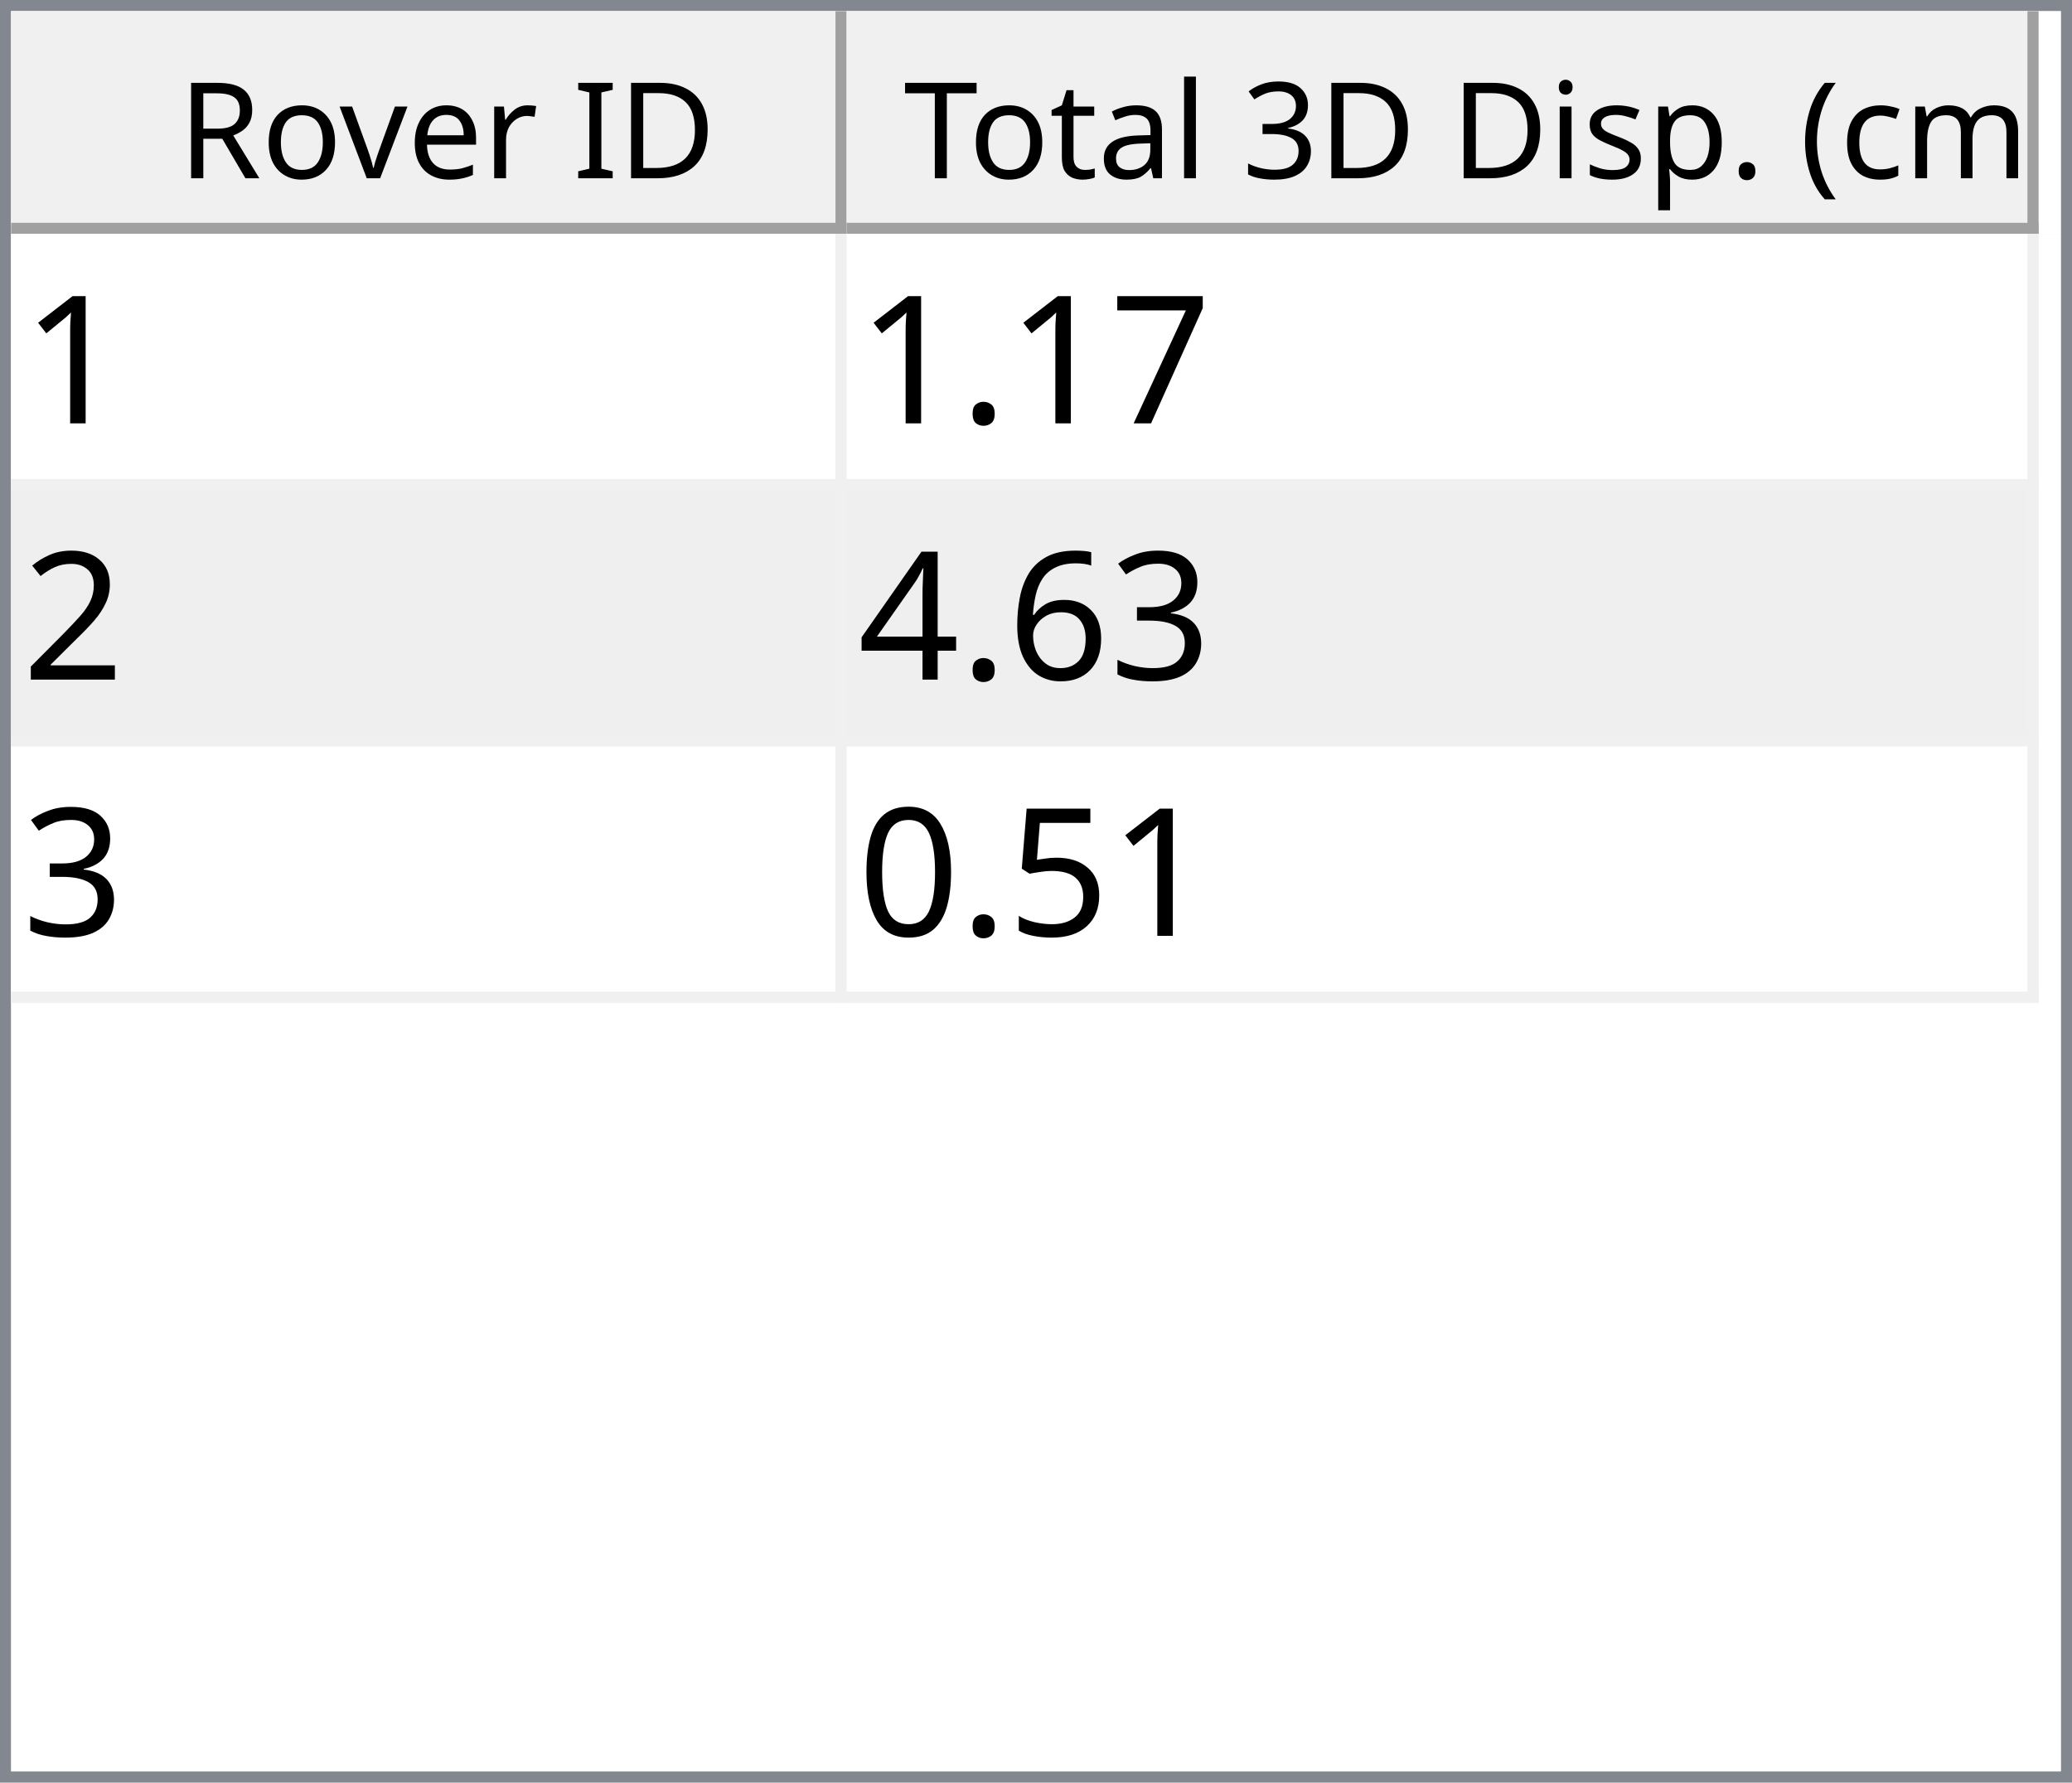
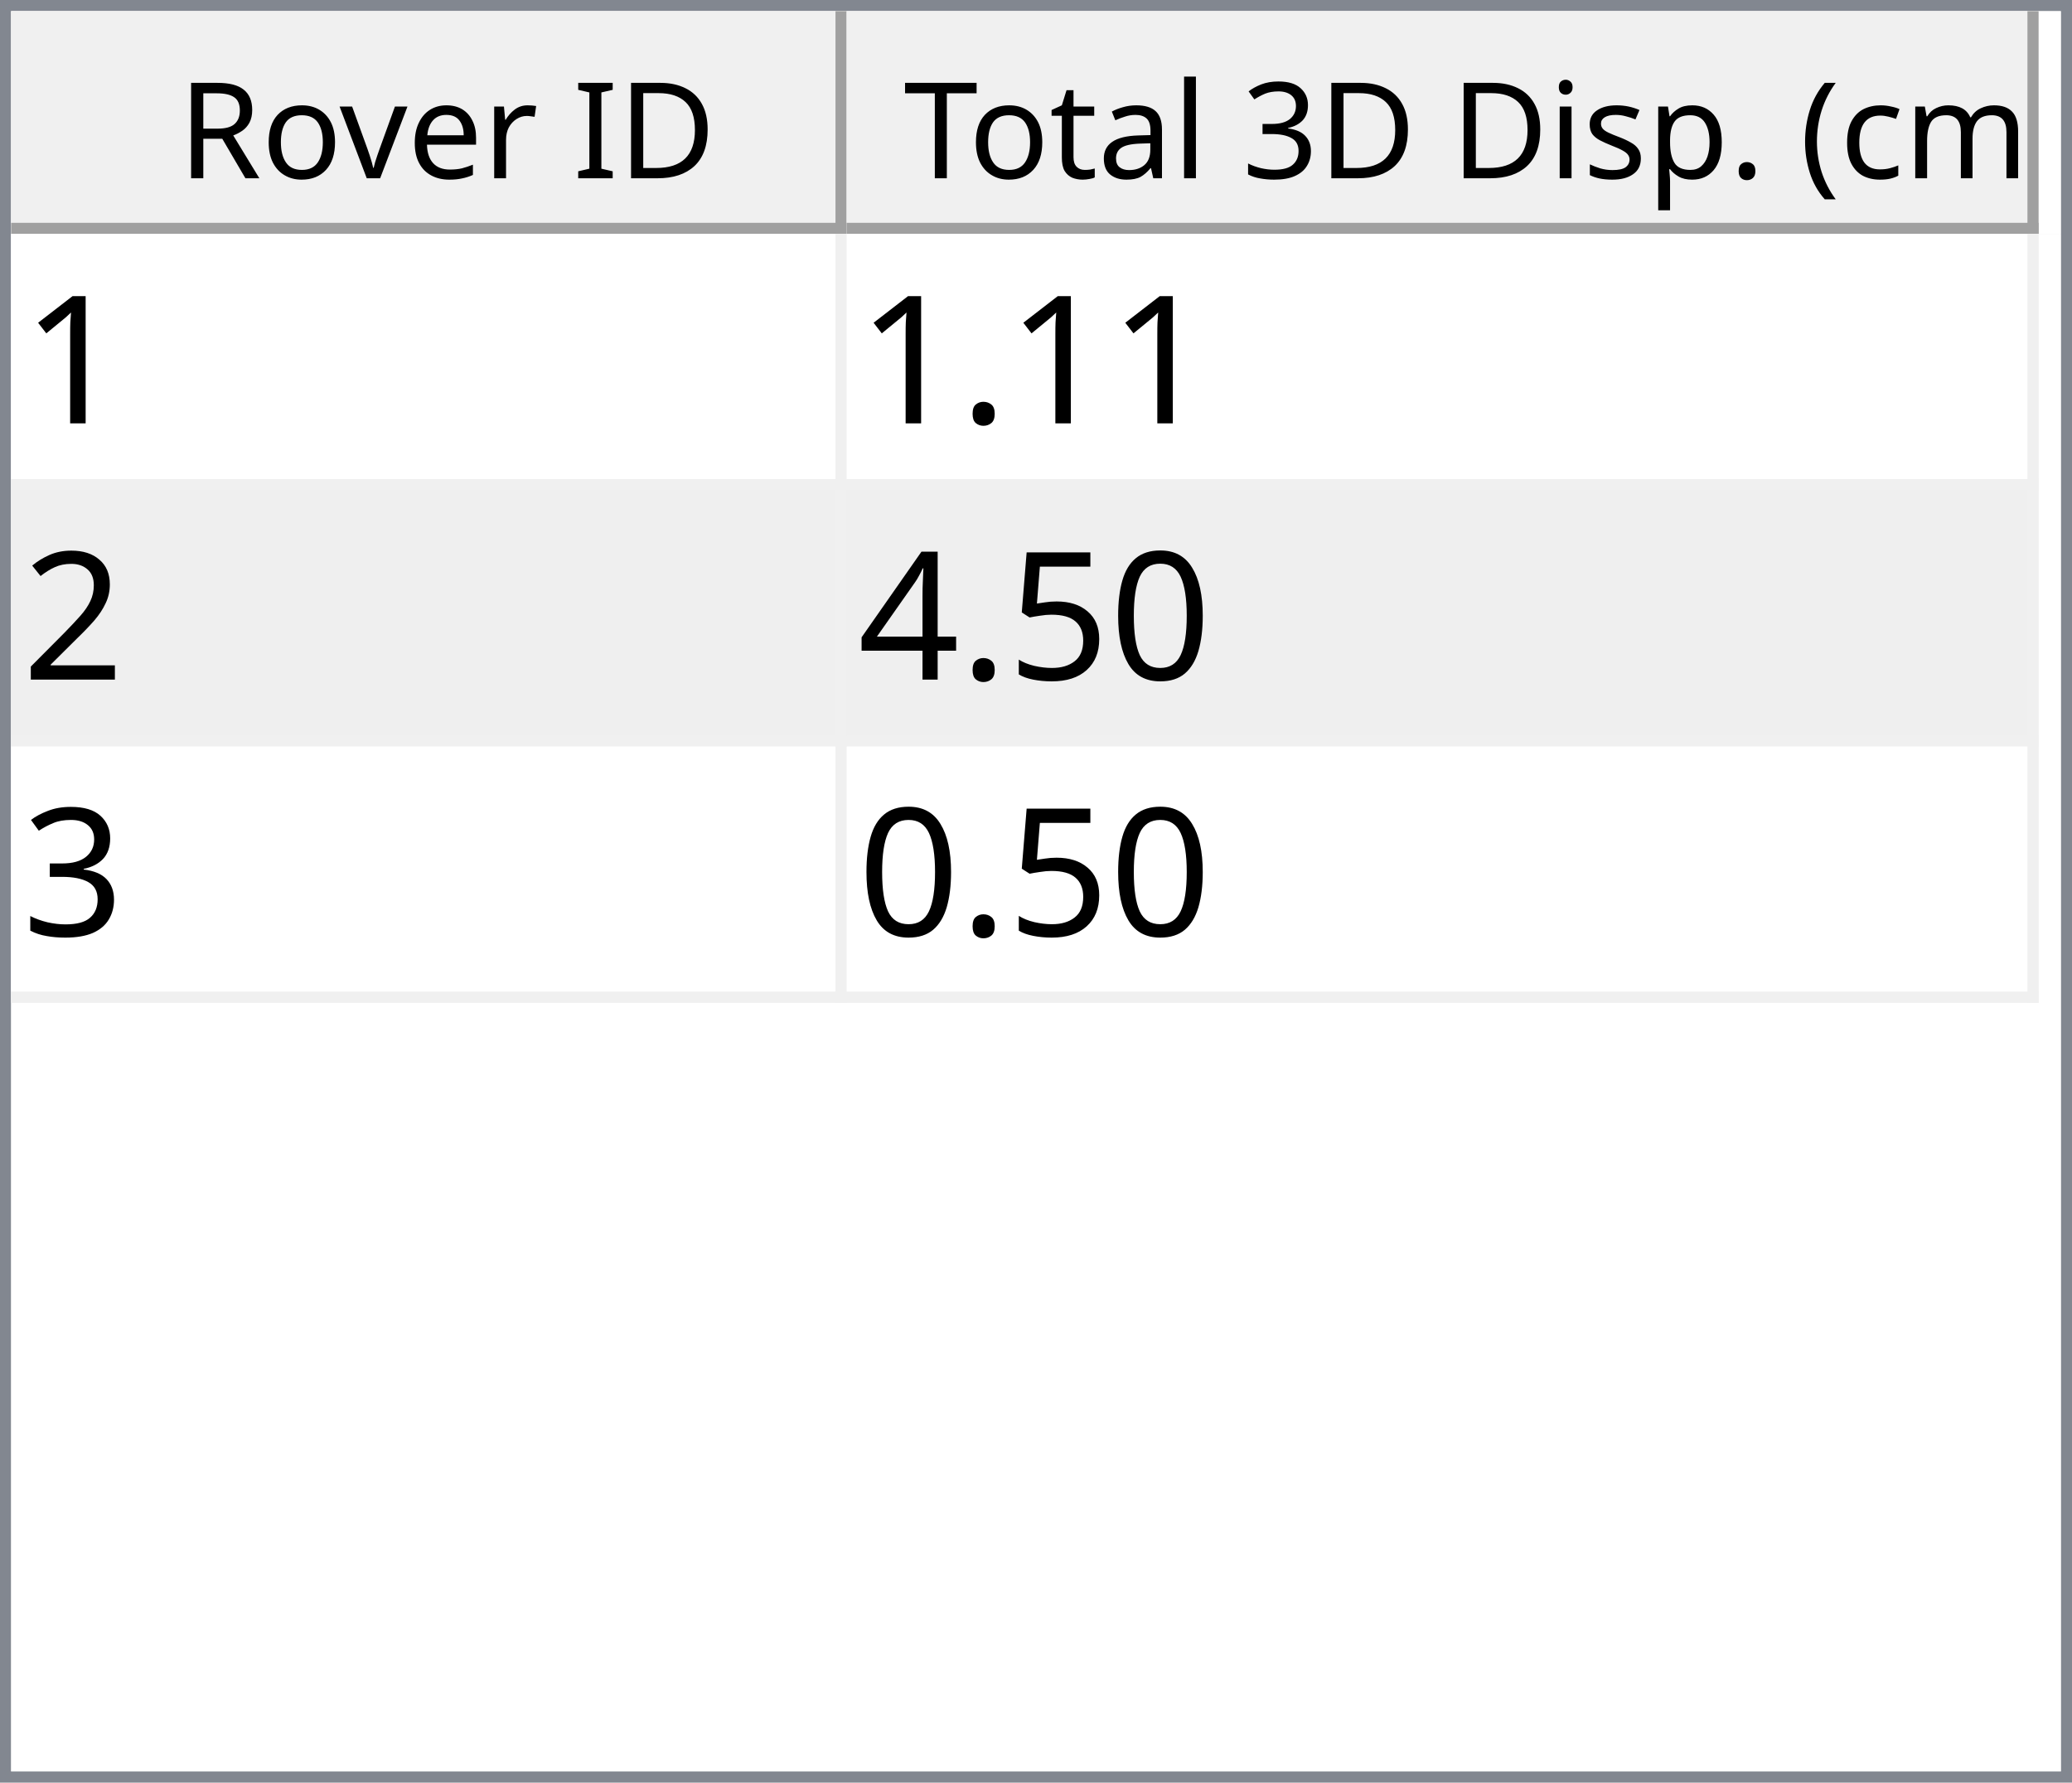
<svg xmlns="http://www.w3.org/2000/svg" style="fill-opacity:1; color-rendering:auto; color-interpolation:auto; text-rendering:auto; stroke:black; stroke-linecap:square; stroke-miterlimit:10; shape-rendering:auto; stroke-opacity:1; fill:black; stroke-dasharray:none; font-weight:normal; stroke-width:1; font-family:'Dialog'; font-style:normal; stroke-linejoin:miter; font-size:12px; stroke-dashoffset:0; image-rendering:auto;" width="186" height="160">
  <defs id="genericDefs" />
  <g>
    <defs id="defs1">
      <clipPath clipPathUnits="userSpaceOnUse" id="clipPath1">
        <path d="M0 0 L186 0 L186 160 L0 160 L0 0 Z" />
      </clipPath>
      <clipPath clipPathUnits="userSpaceOnUse" id="clipPath2">
        <path d="M0 0 L0 160 L186 160 L186 0 Z" />
      </clipPath>
      <clipPath clipPathUnits="userSpaceOnUse" id="clipPath3">
        <path d="M0 0 L0 20 L184 20 L184 0 Z" />
      </clipPath>
      <clipPath clipPathUnits="userSpaceOnUse" id="clipPath4">
        <path d="M0 0 L0 20 L75 20 L75 0 Z" />
      </clipPath>
      <clipPath clipPathUnits="userSpaceOnUse" id="clipPath5">
        <path d="M1 1 L1 19 L74 19 L74 1 Z" />
      </clipPath>
      <clipPath clipPathUnits="userSpaceOnUse" id="clipPath6">
        <path d="M0 0 L0 18 L73 18 L73 0 Z" />
      </clipPath>
      <clipPath clipPathUnits="userSpaceOnUse" id="clipPath7">
        <path d="M-0.5 -0.5 L-0.5 19.5 L74.5 19.5 L74.5 -0.5 Z" />
      </clipPath>
      <clipPath clipPathUnits="userSpaceOnUse" id="clipPath8">
        <path d="M0 0 L0 20 L107 20 L107 0 Z" />
      </clipPath>
      <clipPath clipPathUnits="userSpaceOnUse" id="clipPath9">
        <path d="M1 1 L1 19 L106 19 L106 1 Z" />
      </clipPath>
      <clipPath clipPathUnits="userSpaceOnUse" id="clipPath10">
        <path d="M0 0 L0 18 L105 18 L105 0 Z" />
      </clipPath>
      <clipPath clipPathUnits="userSpaceOnUse" id="clipPath11">
        <path d="M-0.5 -0.5 L-0.5 19.5 L106.5 19.5 L106.5 -0.5 Z" />
      </clipPath>
      <clipPath clipPathUnits="userSpaceOnUse" id="clipPath12">
        <path d="M0 0 L0 138 L184 138 L184 0 Z" />
      </clipPath>
      <clipPath clipPathUnits="userSpaceOnUse" id="clipPath13">
        <path d="M0 0 L0 69 L182 69 L182 0 Z" />
      </clipPath>
      <clipPath clipPathUnits="userSpaceOnUse" id="clipPath14">
        <path d="M-0.5 -0.5 L-0.5 68.5 L181.5 68.5 L181.5 -0.5 Z" />
      </clipPath>
      <clipPath clipPathUnits="userSpaceOnUse" id="clipPath15">
        <path d="M0 0 L0 22 L74 22 L74 0 Z" />
      </clipPath>
      <clipPath clipPathUnits="userSpaceOnUse" id="clipPath16">
        <path d="M0 0 L0 22 L106 22 L106 0 Z" />
      </clipPath>
      <font horiz-adv-x="64.551" id="font1">
        <font-face ascent="107.91" descent="25.098" units-per-em="100" style="font-style:normal; font-family:Segoe UI; font-weight:normal;" />
        <missing-glyph horiz-adv-x="64.551" d="M8.109 0 L8.109 68.266 L56.453 68.266 L56.453 0 L8.109 0 ZM15.328 7.234 L49.219 7.234 L49.219 61.031 L15.328 61.031 L15.328 7.234 Z" />
        <glyph unicode="D" horiz-adv-x="70.117" d="M9.188 0 L9.188 70.016 L28.516 70.016 Q65.531 70.016 65.531 35.891 Q65.531 19.672 55.25 9.836 Q44.969 0 27.734 0 L9.188 0 ZM17.391 62.594 L17.391 7.422 L27.828 7.422 Q41.609 7.422 49.273 14.797 Q56.938 22.172 56.938 35.688 Q56.938 62.594 28.328 62.594 L17.391 62.594 Z" />
        <glyph unicode="I" horiz-adv-x="26.611" d="M17.391 0 L9.188 0 L9.188 70.016 L17.391 70.016 L17.391 0 Z" />
        <glyph unicode=" " horiz-adv-x="27.393" d="" />
        <glyph unicode="r" horiz-adv-x="34.766" d="M34.188 41.891 Q32.078 43.5 28.125 43.5 Q23 43.5 19.555 38.672 Q16.109 33.844 16.109 25.484 L16.109 0 L8.109 0 L8.109 50 L16.109 50 L16.109 39.703 L16.312 39.703 Q18.016 44.969 21.531 47.922 Q25.047 50.875 29.391 50.875 Q32.516 50.875 34.188 50.203 L34.188 41.891 Z" />
        <glyph unicode="e" horiz-adv-x="52.295" d="M48.297 23 L12.984 23 Q13.188 14.656 17.484 10.109 Q21.781 5.562 29.297 5.562 Q37.75 5.562 44.828 11.141 L44.828 3.609 Q38.234 -1.172 27.391 -1.172 Q16.797 -1.172 10.742 5.641 Q4.688 12.453 4.688 24.812 Q4.688 36.469 11.305 43.82 Q17.922 51.172 27.734 51.172 Q37.547 51.172 42.922 44.828 Q48.297 38.484 48.297 27.203 L48.297 23 ZM40.094 29.781 Q40.047 36.719 36.75 40.578 Q33.453 44.438 27.594 44.438 Q21.922 44.438 17.969 40.383 Q14.016 36.328 13.094 29.781 L40.094 29.781 Z" />
        <glyph unicode="v" horiz-adv-x="47.9" d="M47.406 50 L27.484 0 L19.625 0 L0.688 50 L9.469 50 L22.172 13.672 Q23.578 9.672 23.922 6.688 L24.125 6.688 Q24.609 10.453 25.688 13.484 L38.969 50 L47.406 50 Z" />
        <glyph unicode="o" horiz-adv-x="58.594" d="M29 -1.172 Q17.922 -1.172 11.305 5.836 Q4.688 12.844 4.688 24.422 Q4.688 37.016 11.57 44.094 Q18.453 51.172 30.172 51.172 Q41.359 51.172 47.633 44.289 Q53.906 37.406 53.906 25.203 Q53.906 13.234 47.141 6.031 Q40.375 -1.172 29 -1.172 ZM29.594 44.438 Q21.875 44.438 17.383 39.188 Q12.891 33.938 12.891 24.703 Q12.891 15.828 17.43 10.695 Q21.969 5.562 29.594 5.562 Q37.359 5.562 41.531 10.594 Q45.703 15.625 45.703 24.906 Q45.703 34.281 41.531 39.359 Q37.359 44.438 29.594 44.438 Z" />
        <glyph unicode="R" horiz-adv-x="59.814" d="M59.375 0 L49.609 0 L37.891 19.625 Q36.281 22.359 34.766 24.289 Q33.25 26.219 31.664 27.438 Q30.078 28.656 28.25 29.219 Q26.422 29.781 24.125 29.781 L17.391 29.781 L17.391 0 L9.188 0 L9.188 70.016 L30.078 70.016 Q34.672 70.016 38.555 68.867 Q42.438 67.719 45.289 65.375 Q48.141 63.031 49.758 59.547 Q51.375 56.062 51.375 51.375 Q51.375 47.703 50.273 44.656 Q49.172 41.609 47.148 39.211 Q45.125 36.812 42.266 35.133 Q39.406 33.453 35.844 32.516 L35.844 32.328 Q37.594 31.547 38.891 30.547 Q40.188 29.547 41.359 28.18 Q42.531 26.812 43.68 25.078 Q44.828 23.344 46.234 21.047 L59.375 0 ZM17.391 62.594 L17.391 37.203 L28.516 37.203 Q31.594 37.203 34.203 38.133 Q36.812 39.062 38.719 40.797 Q40.625 42.531 41.703 45.047 Q42.781 47.562 42.781 50.688 Q42.781 56.297 39.141 59.445 Q35.5 62.594 28.609 62.594 L17.391 62.594 Z" />
        <glyph unicode=")" horiz-adv-x="30.176" d="M8.297 -15.922 L1.172 -15.922 Q16.406 2.344 16.406 26.812 Q16.406 51.469 1.078 70.016 L8.297 70.016 Q23.531 52.156 23.531 26.703 Q23.531 1.375 8.297 -15.922 Z" />
        <glyph unicode="m" horiz-adv-x="86.133" d="M79.109 0 L71.094 0 L71.094 28.719 Q71.094 37.016 68.531 40.727 Q65.969 44.438 59.906 44.438 Q54.781 44.438 51.195 39.75 Q47.609 35.062 47.609 28.516 L47.609 0 L39.594 0 L39.594 29.688 Q39.594 44.438 28.219 44.438 Q22.953 44.438 19.531 40.016 Q16.109 35.594 16.109 28.516 L16.109 0 L8.109 0 L8.109 50 L16.109 50 L16.109 42.094 L16.312 42.094 Q21.625 51.172 31.844 51.172 Q36.969 51.172 40.773 48.312 Q44.578 45.453 46 40.828 Q51.562 51.172 62.594 51.172 Q79.109 51.172 79.109 30.812 L79.109 0 Z" />
        <glyph unicode="c" horiz-adv-x="46.191" d="M42.188 2.297 Q36.422 -1.172 28.516 -1.172 Q17.828 -1.172 11.258 5.789 Q4.688 12.75 4.688 23.828 Q4.688 36.188 11.766 43.68 Q18.844 51.172 30.672 51.172 Q37.25 51.172 42.281 48.734 L42.281 40.531 Q36.719 44.438 30.375 44.438 Q22.703 44.438 17.797 38.945 Q12.891 33.453 12.891 24.516 Q12.891 15.719 17.508 10.641 Q22.125 5.562 29.891 5.562 Q36.422 5.562 42.188 9.906 L42.188 2.297 Z" />
        <glyph unicode="(" horiz-adv-x="30.176" d="M29.109 -15.922 L21.969 -15.922 Q6.844 1.375 6.844 26.703 Q6.844 52.156 21.969 70.016 L29.203 70.016 Q13.875 51.469 13.875 26.812 Q13.875 2.344 29.109 -15.922 Z" />
        <glyph unicode="." horiz-adv-x="21.68" d="M10.891 -1.078 Q8.641 -1.078 7.055 0.539 Q5.469 2.156 5.469 4.391 Q5.469 6.641 7.055 8.273 Q8.641 9.906 10.891 9.906 Q13.188 9.906 14.797 8.273 Q16.406 6.641 16.406 4.391 Q16.406 2.156 14.797 0.539 Q13.188 -1.078 10.891 -1.078 Z" />
        <glyph unicode="p" horiz-adv-x="58.789" d="M16.312 7.234 L16.109 7.234 L16.109 -23 L8.109 -23 L8.109 50 L16.109 50 L16.109 41.219 L16.312 41.219 Q22.219 51.172 33.594 51.172 Q43.266 51.172 48.688 44.461 Q54.109 37.75 54.109 26.469 Q54.109 13.922 48 6.375 Q41.891 -1.172 31.297 -1.172 Q21.578 -1.172 16.312 7.234 ZM16.109 27.391 L16.109 20.406 Q16.109 14.203 20.141 9.883 Q24.172 5.562 30.375 5.562 Q37.641 5.562 41.773 11.133 Q45.906 16.703 45.906 26.609 Q45.906 34.969 42.047 39.703 Q38.188 44.438 31.594 44.438 Q24.609 44.438 20.359 39.578 Q16.109 34.719 16.109 27.391 Z" />
        <glyph unicode="s" horiz-adv-x="42.432" d="M5.078 1.812 L5.078 10.406 Q11.625 5.562 19.484 5.562 Q30.031 5.562 30.031 12.594 Q30.031 14.594 29.125 15.992 Q28.219 17.391 26.68 18.461 Q25.141 19.531 23.07 20.383 Q21 21.234 18.609 22.172 Q15.281 23.484 12.766 24.828 Q10.25 26.172 8.57 27.859 Q6.891 29.547 6.031 31.695 Q5.172 33.844 5.172 36.719 Q5.172 40.234 6.789 42.945 Q8.406 45.656 11.086 47.484 Q13.766 49.312 17.211 50.242 Q20.656 51.172 24.312 51.172 Q30.812 51.172 35.938 48.922 L35.938 40.828 Q30.422 44.438 23.25 44.438 Q21 44.438 19.195 43.922 Q17.391 43.406 16.094 42.477 Q14.797 41.547 14.086 40.258 Q13.375 38.969 13.375 37.406 Q13.375 35.453 14.086 34.133 Q14.797 32.812 16.164 31.789 Q17.531 30.766 19.484 29.938 Q21.438 29.109 23.922 28.125 Q27.25 26.859 29.883 25.516 Q32.516 24.172 34.375 22.484 Q36.234 20.797 37.234 18.602 Q38.234 16.406 38.234 13.375 Q38.234 9.672 36.602 6.938 Q34.969 4.203 32.234 2.398 Q29.5 0.594 25.93 -0.289 Q22.359 -1.172 18.453 -1.172 Q10.75 -1.172 5.078 1.812 Z" />
        <glyph unicode="i" horiz-adv-x="24.219" d="M12.203 62.703 Q10.062 62.703 8.547 64.164 Q7.031 65.625 7.031 67.875 Q7.031 70.125 8.547 71.609 Q10.062 73.094 12.203 73.094 Q14.406 73.094 15.945 71.609 Q17.484 70.125 17.484 67.875 Q17.484 65.719 15.945 64.211 Q14.406 62.703 12.203 62.703 ZM16.109 0 L8.109 0 L8.109 50 L16.109 50 L16.109 0 Z" />
        <glyph unicode="3" horiz-adv-x="53.906" d="M46.531 19.828 Q46.531 15.094 44.75 11.211 Q42.969 7.328 39.719 4.57 Q36.469 1.812 31.93 0.297 Q27.391 -1.219 21.922 -1.219 Q11.922 -1.219 6 2.594 L6 11.188 Q13.094 5.609 22.219 5.609 Q25.875 5.609 28.828 6.539 Q31.781 7.469 33.906 9.227 Q36.031 10.984 37.18 13.477 Q38.328 15.969 38.328 19.094 Q38.328 32.812 18.797 32.812 L12.984 32.812 L12.984 39.594 L18.5 39.594 Q35.797 39.594 35.797 52.484 Q35.797 64.406 22.609 64.406 Q15.188 64.406 8.688 59.422 L8.688 67.188 Q15.375 71.188 24.609 71.188 Q29 71.188 32.57 69.969 Q36.141 68.75 38.68 66.555 Q41.219 64.359 42.609 61.281 Q44 58.203 44 54.5 Q44 40.672 30.031 36.719 L30.031 36.531 Q33.594 36.141 36.625 34.797 Q39.656 33.453 41.852 31.305 Q44.047 29.156 45.289 26.25 Q46.531 23.344 46.531 19.828 Z" />
        <glyph unicode="l" horiz-adv-x="24.219" d="M16.109 0 L8.109 0 L8.109 74.031 L16.109 74.031 L16.109 0 Z" />
        <glyph unicode="a" horiz-adv-x="50.879" d="M43.891 0 L35.891 0 L35.891 7.812 L35.688 7.812 Q30.469 -1.172 20.312 -1.172 Q12.844 -1.172 8.617 2.781 Q4.391 6.734 4.391 13.281 Q4.391 27.297 20.906 29.594 L35.891 31.688 Q35.891 44.438 25.594 44.438 Q16.547 44.438 9.281 38.281 L9.281 46.484 Q16.656 51.172 26.266 51.172 Q43.891 51.172 43.891 32.516 L43.891 0 ZM35.891 25.297 L23.828 23.641 Q18.266 22.859 15.43 20.875 Q12.594 18.891 12.594 13.875 Q12.594 10.203 15.211 7.883 Q17.828 5.562 22.172 5.562 Q28.125 5.562 32.008 9.742 Q35.891 13.922 35.891 20.312 L35.891 25.297 Z" />
        <glyph unicode="t" horiz-adv-x="33.887" d="M31.297 0.484 Q28.469 -1.078 23.828 -1.078 Q10.688 -1.078 10.688 13.578 L10.688 43.172 L2.094 43.172 L2.094 50 L10.688 50 L10.688 62.203 L18.703 64.797 L18.703 50 L31.297 50 L31.297 43.172 L18.703 43.172 L18.703 14.984 Q18.703 9.969 20.414 7.82 Q22.125 5.672 26.078 5.672 Q29.109 5.672 31.297 7.328 L31.297 0.484 Z" />
        <glyph unicode="T" horiz-adv-x="52.393" d="M50.594 62.594 L30.375 62.594 L30.375 0 L22.172 0 L22.172 62.594 L2 62.594 L2 70.016 L50.594 70.016 L50.594 62.594 Z" />
      </font>
      <font horiz-adv-x="75.0" id="font2">
        <font-face ascent="100.537" descent="21.973" units-per-em="100" style="font-style:normal; font-family:sans-serif; font-weight:normal;" />
        <missing-glyph horiz-adv-x="75.0" d="M12.5 0 L12.5 62.5 L62.5 62.5 L62.5 0 L12.5 0 ZM14.062 1.562 L60.938 1.562 L60.938 60.938 L14.062 60.938 L14.062 1.562 Z" />
        <glyph unicode="1" horiz-adv-x="55.615" d="M37.25 0 L28.469 0 L28.469 56 Q25.297 52.984 20.141 49.953 Q14.984 46.922 10.891 45.406 L10.891 53.906 Q18.266 57.375 23.781 62.305 Q29.297 67.234 31.594 71.875 L37.25 71.875 L37.25 0 Z" />
-         <glyph unicode="7" horiz-adv-x="55.615" d="M4.734 62.203 L4.734 70.656 L51.078 70.656 L51.078 63.812 Q44.234 56.547 37.523 44.484 Q30.812 32.422 27.156 19.672 Q24.516 10.688 23.781 0 L14.75 0 Q14.891 8.453 18.062 20.414 Q21.234 32.375 27.172 43.484 Q33.109 54.594 39.797 62.203 L4.734 62.203 Z" />
        <glyph unicode="." horiz-adv-x="27.783" d="M9.078 0 L9.078 10.016 L19.094 10.016 L19.094 0 L9.078 0 Z" />
        <glyph unicode="2" horiz-adv-x="55.615" d="M50.344 8.453 L50.344 0 L3.031 0 Q2.938 3.172 4.047 6.109 Q5.859 10.938 9.836 15.625 Q13.812 20.312 21.344 26.469 Q33.016 36.031 37.117 41.625 Q41.219 47.219 41.219 52.203 Q41.219 57.422 37.477 61.008 Q33.734 64.594 27.734 64.594 Q21.391 64.594 17.578 60.789 Q13.766 56.984 13.719 50.25 L4.688 51.172 Q5.609 61.281 11.664 66.578 Q17.719 71.875 27.938 71.875 Q38.234 71.875 44.242 66.164 Q50.25 60.453 50.25 52 Q50.25 47.703 48.492 43.555 Q46.734 39.406 42.656 34.812 Q38.578 30.219 29.109 22.219 Q21.188 15.578 18.945 13.211 Q16.703 10.844 15.234 8.453 L50.344 8.453 Z" />
+         <glyph unicode="0" horiz-adv-x="55.615" d="M4.156 35.297 Q4.156 48 6.766 55.742 Q9.375 63.484 14.523 67.68 Q19.672 71.875 27.484 71.875 Q33.25 71.875 37.594 69.555 Q41.938 67.234 44.773 62.867 Q47.609 58.5 49.219 52.227 Q50.828 45.953 50.828 35.297 Q50.828 22.703 48.242 14.969 Q45.656 7.234 40.508 3.008 Q35.359 -1.219 27.484 -1.219 Q17.141 -1.219 11.234 6.203 Q4.156 15.141 4.156 35.297 ZM13.188 35.297 Q13.188 17.672 17.312 11.836 Q21.438 6 27.484 6 Q33.547 6 37.672 11.859 Q41.797 17.719 41.797 35.297 Q41.797 52.984 37.672 58.789 Q33.547 64.594 27.391 64.594 Q21.344 64.594 17.719 59.469 Q13.188 52.938 13.188 35.297 Z" />
+         <glyph unicode="5" horiz-adv-x="55.615" d="M4.156 18.75 L13.375 19.531 Q14.406 12.797 18.141 9.398 Q21.875 6 27.156 6 Q33.5 6 37.891 10.789 Q42.281 15.578 42.281 23.484 Q42.281 31 38.062 35.352 Q33.844 39.703 27 39.703 Q22.75 39.703 19.336 37.773 Q15.922 35.844 13.969 32.766 L5.719 33.844 L12.641 70.609 L48.25 70.609 L48.25 62.203 L19.672 62.203 L15.828 42.969 Q22.266 47.469 29.344 47.469 Q38.719 47.469 45.164 40.969 Q51.609 34.469 51.609 24.266 Q51.609 14.547 45.953 7.469 Q39.062 -1.219 27.156 -1.219 Q17.391 -1.219 11.211 4.25 Q5.031 9.719 4.156 18.75 Z" />
+         <glyph unicode="4" horiz-adv-x="55.615" d="M32.328 0 L32.328 17.141 L1.266 17.141 L1.266 25.203 L33.938 71.578 L41.109 71.578 L41.109 25.203 L50.781 25.203 L50.781 17.141 L41.109 17.141 L41.109 0 L32.328 0 ZM32.328 25.203 L32.328 57.469 L9.906 25.203 L32.328 25.203 Z" />
        <glyph unicode="3" horiz-adv-x="55.615" d="M4.203 18.891 L12.984 20.062 Q14.5 12.594 18.141 9.297 Q21.781 6 27 6 Q33.203 6 37.477 10.297 Q41.75 14.594 41.75 20.953 Q41.75 27 37.797 30.93 Q33.844 34.859 27.734 34.859 Q25.25 34.859 21.531 33.891 L22.516 41.609 Q23.391 41.5 23.922 41.5 Q29.547 41.5 34.039 44.43 Q38.531 47.359 38.531 53.469 Q38.531 58.297 35.258 61.477 Q31.984 64.656 26.812 64.656 Q21.688 64.656 18.266 61.43 Q14.844 58.203 13.875 51.766 L5.078 53.328 Q6.688 62.156 12.398 67.016 Q18.109 71.875 26.609 71.875 Q32.469 71.875 37.398 69.359 Q42.328 66.844 44.945 62.5 Q47.562 58.156 47.562 53.266 Q47.562 48.641 45.07 44.828 Q42.578 41.016 37.703 38.766 Q44.047 37.312 47.562 32.695 Q51.078 28.078 51.078 21.141 Q51.078 11.766 44.242 5.25 Q37.406 -1.266 26.953 -1.266 Q17.531 -1.266 11.305 4.352 Q5.078 9.969 4.203 18.891 Z" />
-         <glyph unicode="6" horiz-adv-x="55.615" d="M49.75 54.047 L41.016 53.375 Q39.844 58.547 37.703 60.891 Q34.125 64.656 28.906 64.656 Q24.703 64.656 21.531 62.312 Q17.391 59.281 14.992 53.469 Q12.594 47.656 12.5 36.922 Q15.672 41.75 20.266 44.094 Q24.859 46.438 29.891 46.438 Q38.672 46.438 44.852 39.969 Q51.031 33.5 51.031 23.25 Q51.031 16.5 48.125 10.719 Q45.219 4.938 40.141 1.859 Q35.062 -1.219 28.609 -1.219 Q17.625 -1.219 10.695 6.859 Q3.766 14.938 3.766 33.5 Q3.766 54.25 11.422 63.672 Q18.109 71.875 29.438 71.875 Q37.891 71.875 43.289 67.141 Q48.688 62.406 49.75 54.047 ZM13.875 23.188 Q13.875 18.656 15.797 14.508 Q17.719 10.359 21.188 8.18 Q24.656 6 28.469 6 Q34.031 6 38.039 10.492 Q42.047 14.984 42.047 22.703 Q42.047 30.125 38.086 34.398 Q34.125 38.672 28.125 38.672 Q22.172 38.672 18.023 34.398 Q13.875 30.125 13.875 23.188 Z" />
-         <glyph unicode="4" horiz-adv-x="55.615" d="M32.328 0 L32.328 17.141 L1.266 17.141 L1.266 25.203 L33.938 71.578 L41.109 71.578 L41.109 25.203 L50.781 25.203 L50.781 17.141 L41.109 17.141 L41.109 0 L32.328 0 ZM32.328 25.203 L32.328 57.469 L9.906 25.203 L32.328 25.203 Z" />
-         <glyph unicode="5" horiz-adv-x="55.615" d="M4.156 18.75 L13.375 19.531 Q14.406 12.797 18.141 9.398 Q21.875 6 27.156 6 Q33.5 6 37.891 10.789 Q42.281 15.578 42.281 23.484 Q42.281 31 38.062 35.352 Q33.844 39.703 27 39.703 Q22.75 39.703 19.336 37.773 Q15.922 35.844 13.969 32.766 L5.719 33.844 L12.641 70.609 L48.25 70.609 L48.25 62.203 L19.672 62.203 L15.828 42.969 Q22.266 47.469 29.344 47.469 Q38.719 47.469 45.164 40.969 Q51.609 34.469 51.609 24.266 Q51.609 14.547 45.953 7.469 Q39.062 -1.219 27.156 -1.219 Q17.391 -1.219 11.211 4.25 Q5.031 9.719 4.156 18.75 Z" />
-         <glyph unicode="0" horiz-adv-x="55.615" d="M4.156 35.297 Q4.156 48 6.766 55.742 Q9.375 63.484 14.523 67.68 Q19.672 71.875 27.484 71.875 Q33.25 71.875 37.594 69.555 Q41.938 67.234 44.773 62.867 Q47.609 58.5 49.219 52.227 Q50.828 45.953 50.828 35.297 Q50.828 22.703 48.242 14.969 Q45.656 7.234 40.508 3.008 Q35.359 -1.219 27.484 -1.219 Q17.141 -1.219 11.234 6.203 Q4.156 15.141 4.156 35.297 ZM13.188 35.297 Q13.188 17.672 17.312 11.836 Q21.438 6 27.484 6 Q33.547 6 37.672 11.859 Q41.797 17.719 41.797 35.297 Q41.797 52.984 37.672 58.789 Q33.547 64.594 27.391 64.594 Q21.344 64.594 17.719 59.469 Q13.188 52.938 13.188 35.297 Z" />
      </font>
    </defs>
    <g style="fill:white; stroke:white;">
      <rect x="0" y="0" width="186" style="clip-path:url(#clipPath1); stroke:none;" height="160" />
    </g>
    <g style="fill:white; text-rendering:optimizeSpeed; color-rendering:optimizeSpeed; image-rendering:optimizeSpeed; shape-rendering:crispEdges; stroke:white; color-interpolation:sRGB;">
      <rect x="0" width="186" height="160" y="0" style="stroke:none;" />
      <path style="stroke:none;" d="M0 160 L186 160 L186 0 L0 0 Z" />
    </g>
    <g style="fill:rgb(240,240,240); font-family:'Segoe UI'; stroke:rgb(240,240,240);">
      <rect x="0" y="0" width="186" style="clip-path:url(#clipPath2); stroke:none;" height="160" />
    </g>
    <g style="fill:rgb(130,135,144); font-family:'Segoe UI'; stroke:rgb(130,135,144);">
      <path d="M0 0 L186 0 L186 160 L0 160 L0 0 ZM1 1 L185 1 L185 159 L1 159 L1 1 Z" style="fill-rule:evenodd; clip-path:url(#clipPath2); stroke:none;" />
    </g>
    <g style="fill:white; font-family:'Segoe UI'; stroke:white;" transform="translate(1,1)">
      <rect x="0" y="0" width="184" style="clip-path:url(#clipPath3); stroke:none;" height="20" />
    </g>
    <g style="fill:rgb(240,240,240); font-family:'Segoe UI'; stroke:rgb(240,240,240);" transform="translate(1,1)">
      <rect x="0" y="0" width="75" style="clip-path:url(#clipPath4); stroke:none;" height="20" />
    </g>
    <g style="font-family:'Segoe UI';" transform="translate(2,2)">
      <text x="14" xml:space="preserve" y="14" style="clip-path:url(#clipPath6); stroke:none;">Rover ID</text>
    </g>
    <g style="fill:rgb(160,160,160); font-family:'Segoe UI'; stroke:rgb(160,160,160); stroke-linejoin:bevel;" transform="translate(1.5,1.5)">
      <line x1="74" x2="74" y1="0" style="fill:none; clip-path:url(#clipPath7);" y2="19" />
    </g>
    <g style="fill:rgb(160,160,160); font-family:'Segoe UI'; stroke:rgb(160,160,160); stroke-linejoin:bevel;" transform="matrix(1,0,0,1,1,1) translate(0.5,0.5)">
      <line x1="0" x2="74" y1="19" style="fill:none; clip-path:url(#clipPath7);" y2="19" />
    </g>
    <g style="fill:rgb(240,240,240); font-family:'Segoe UI'; stroke:rgb(240,240,240);" transform="translate(76,1)">
      <rect x="0" y="0" width="107" style="clip-path:url(#clipPath8); stroke:none;" height="20" />
    </g>
    <g style="font-family:'Segoe UI';" transform="translate(77,2)">
      <text x="1" xml:space="preserve" y="14" style="clip-path:url(#clipPath10); stroke:none;"> Total 3D Disp. (cm)</text>
    </g>
    <g style="fill:rgb(160,160,160); font-family:'Segoe UI'; stroke:rgb(160,160,160); stroke-linejoin:bevel;" transform="translate(76.5,1.5)">
      <line x1="106" x2="106" y1="0" style="fill:none; clip-path:url(#clipPath11);" y2="19" />
    </g>
    <g style="fill:rgb(160,160,160); font-family:'Segoe UI'; stroke:rgb(160,160,160); stroke-linejoin:bevel;" transform="matrix(1,0,0,1,76,1) translate(0.5,0.5)">
      <line x1="0" x2="106" y1="19" style="fill:none; clip-path:url(#clipPath11);" y2="19" />
    </g>
    <g style="fill:white; font-family:'Segoe UI'; stroke:white;" transform="translate(1,21)">
      <rect x="0" y="0" width="184" style="clip-path:url(#clipPath12); stroke:none;" height="138" />
    </g>
    <g style="fill:rgb(240,240,240); font-size:16px; font-family:sans-serif; stroke:rgb(240,240,240);" transform="translate(1,21)">
      <rect x="0" y="0" width="182" style="clip-path:url(#clipPath13); stroke:none;" height="69" />
      <line transform="translate(0.5,0.5)" x1="0" x2="181" y1="22" style="clip-path:url(#clipPath14); fill:none; stroke-linejoin:bevel;" y2="22" />
    </g>
    <g transform="matrix(1,0,0,1,1,21) translate(0.5,0.5)" style="fill:rgb(240,240,240); font-size:16px; font-family:sans-serif; stroke:rgb(240,240,240); stroke-linejoin:bevel;">
      <line x1="0" x2="181" y1="45" style="fill:none; clip-path:url(#clipPath14);" y2="45" />
    </g>
    <g transform="matrix(1,0,0,1,1,21) translate(0.5,0.5)" style="fill:rgb(240,240,240); font-size:16px; font-family:sans-serif; stroke:rgb(240,240,240); stroke-linejoin:bevel;">
      <line x1="0" x2="181" y1="68" style="fill:none; clip-path:url(#clipPath14);" y2="68" />
    </g>
    <g transform="matrix(1,0,0,1,1,21) translate(0.5,0.5)" style="fill:rgb(240,240,240); font-size:16px; font-family:sans-serif; stroke:rgb(240,240,240); stroke-linejoin:bevel;">
      <line x1="74" x2="74" y1="0" style="fill:none; clip-path:url(#clipPath14);" y2="68" />
    </g>
    <g transform="matrix(1,0,0,1,1,21) translate(0.5,0.5)" style="fill:rgb(240,240,240); font-size:16px; font-family:sans-serif; stroke:rgb(240,240,240); stroke-linejoin:bevel;">
      <line x1="181" x2="181" y1="0" style="fill:none; clip-path:url(#clipPath14);" y2="68" />
    </g>
    <g style="fill:white; font-size:16px; font-family:sans-serif; stroke:white;" transform="matrix(1,0,0,1,1,21)">
      <rect x="0" y="0" width="74" style="clip-path:url(#clipPath15); stroke:none;" height="22" />
      <text x="1" y="17" style="fill:black; clip-path:url(#clipPath15); stroke:none;" xml:space="preserve">1</text>
    </g>
    <g style="fill:white; font-size:16px; font-family:sans-serif; stroke:white;" transform="matrix(1,0,0,1,1,21) translate(75,0)">
      <rect x="0" y="0" width="106" style="clip-path:url(#clipPath16); stroke:none;" height="22" />
-       <text x="1" y="17" style="fill:black; clip-path:url(#clipPath16); stroke:none;" xml:space="preserve">1.17</text>
+       <text x="1" y="17" style="fill:black; clip-path:url(#clipPath16); stroke:none;" xml:space="preserve">1.11</text>
    </g>
    <g style="fill:rgb(239,239,239); font-size:16px; font-family:sans-serif; stroke:rgb(239,239,239);" transform="matrix(1,0,0,1,1,21) translate(0,23)">
      <rect x="0" y="0" width="74" style="clip-path:url(#clipPath15); stroke:none;" height="22" />
      <text x="1" y="17" style="fill:black; clip-path:url(#clipPath15); stroke:none;" xml:space="preserve">2</text>
    </g>
    <g style="fill:rgb(239,239,239); font-size:16px; font-family:sans-serif; stroke:rgb(239,239,239);" transform="matrix(1,0,0,1,1,21) translate(75,23)">
      <rect x="0" y="0" width="106" style="clip-path:url(#clipPath16); stroke:none;" height="22" />
-       <text x="1" y="17" style="fill:black; clip-path:url(#clipPath16); stroke:none;" xml:space="preserve">4.63</text>
+       <text x="1" y="17" style="fill:black; clip-path:url(#clipPath16); stroke:none;" xml:space="preserve">4.50</text>
    </g>
    <g style="fill:white; font-size:16px; font-family:sans-serif; stroke:white;" transform="matrix(1,0,0,1,1,21) translate(0,46)">
      <rect x="0" y="0" width="74" style="clip-path:url(#clipPath15); stroke:none;" height="22" />
      <text x="1" y="17" style="fill:black; clip-path:url(#clipPath15); stroke:none;" xml:space="preserve">3</text>
    </g>
    <g style="fill:white; font-size:16px; font-family:sans-serif; stroke:white;" transform="matrix(1,0,0,1,1,21) translate(75,46)">
      <rect x="0" y="0" width="106" style="clip-path:url(#clipPath16); stroke:none;" height="22" />
-       <text x="1" y="17" style="fill:black; clip-path:url(#clipPath16); stroke:none;" xml:space="preserve">0.51</text>
+       <text x="1" y="17" style="fill:black; clip-path:url(#clipPath16); stroke:none;" xml:space="preserve">0.50</text>
    </g>
  </g>
</svg>
